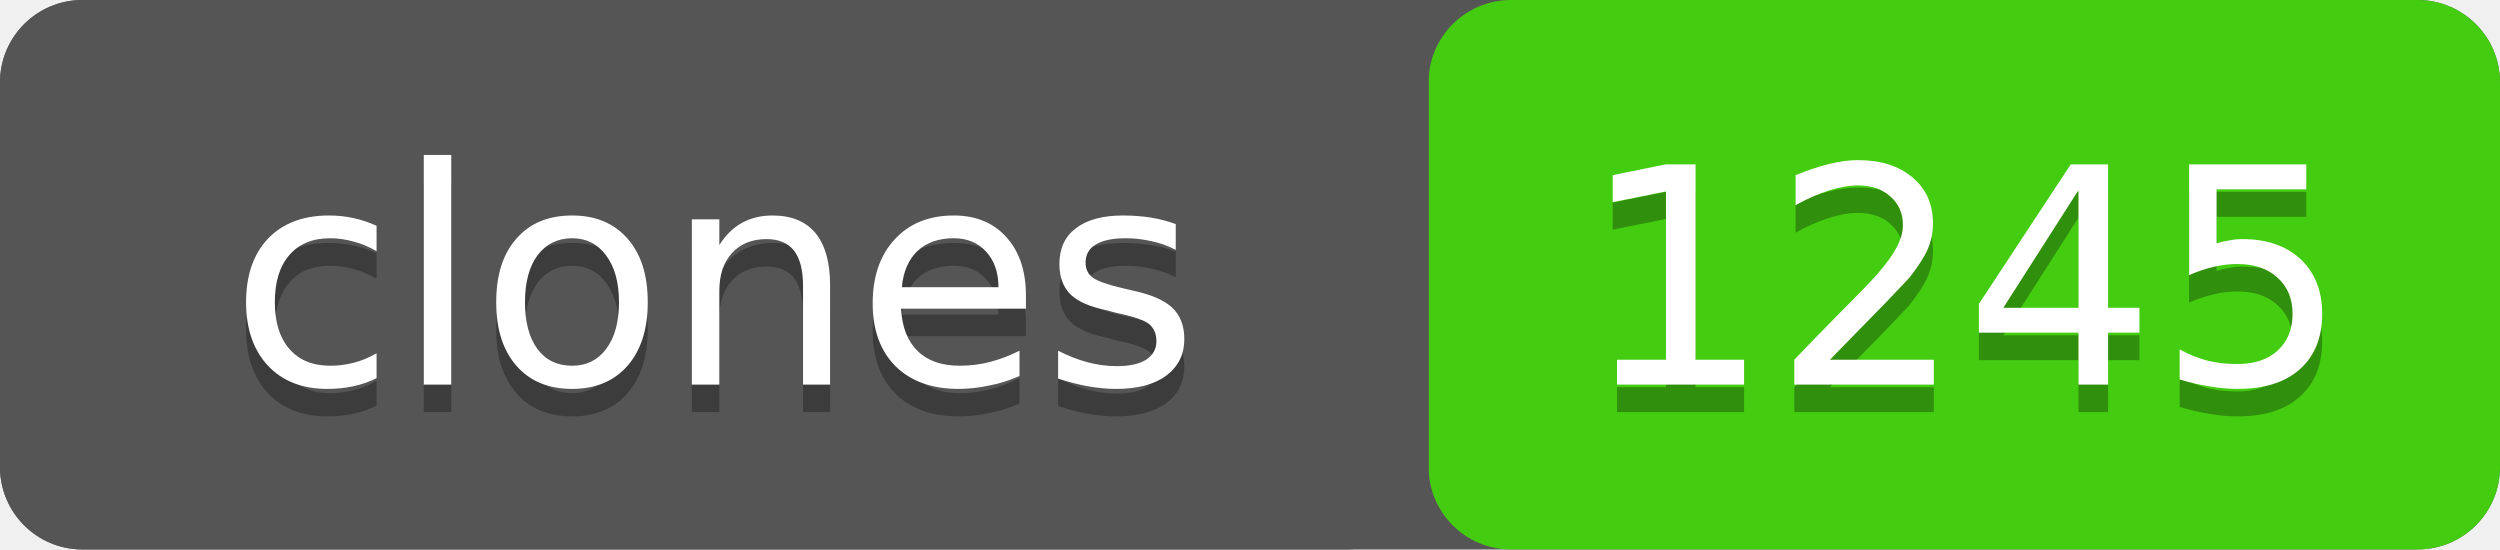
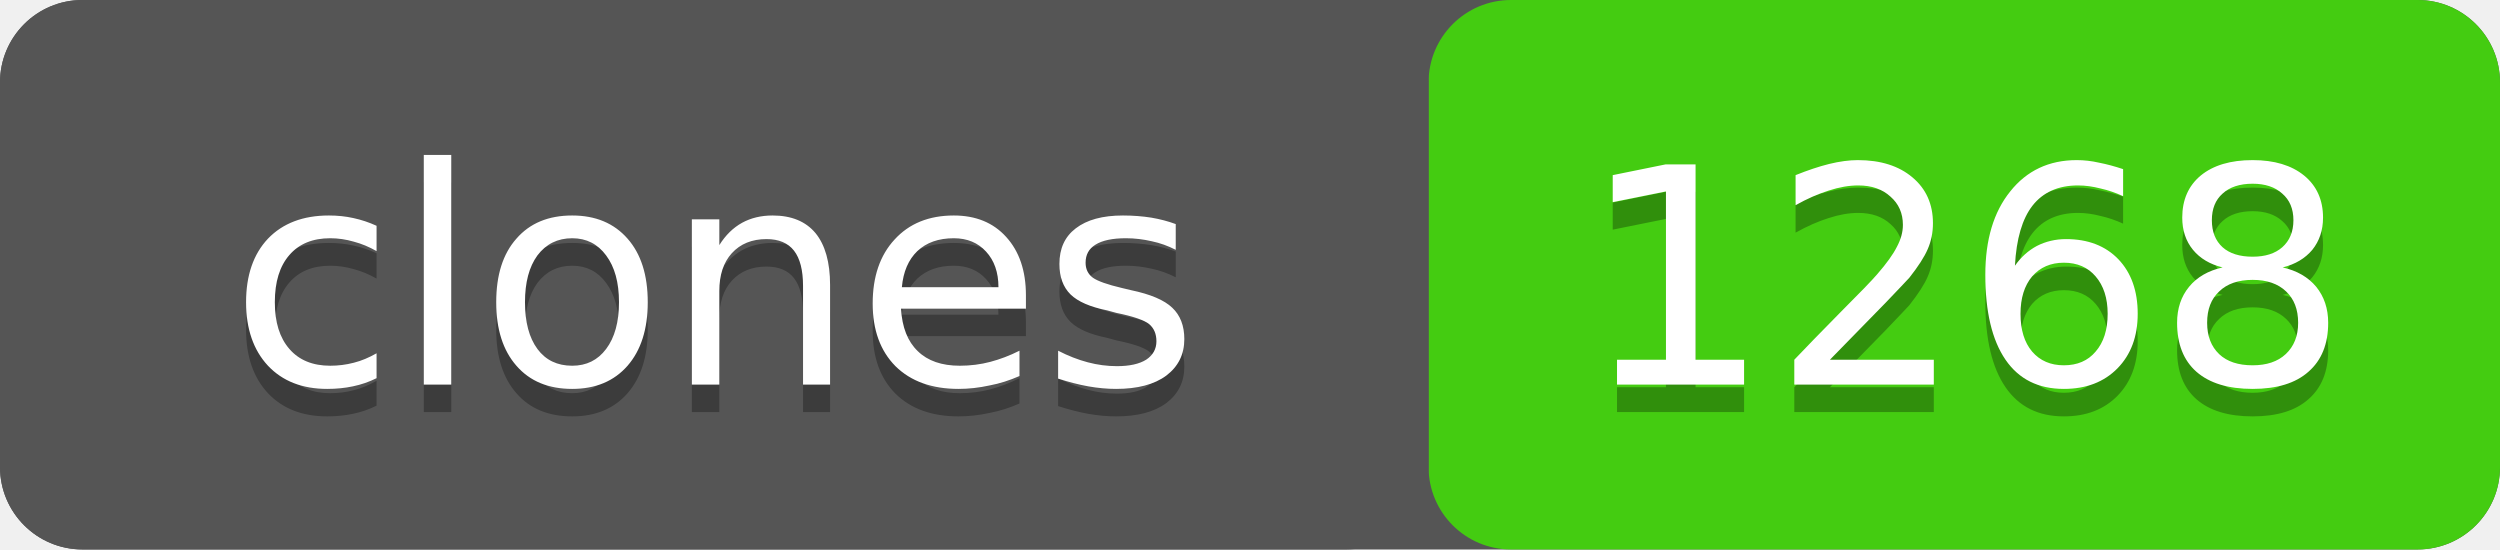
- <svg xmlns="http://www.w3.org/2000/svg" width="91" height="20" role="img" aria-label="clones: 1245">
+ <svg xmlns="http://www.w3.org/2000/svg" width="91" height="20" role="img" aria-label="clones: 1268">
  <rect width="91" height="20" rx="3" fill="#555" />
  <rect x="52" width="39" height="20" rx="3" fill="#4c1" />
  <rect width="52" height="20" rx="3" fill="#555" />
  <g fill="#fff" text-anchor="middle" font-family="Verdana,Geneva,DejaVu Sans,sans-serif" font-size="11">
    <text x="26" y="15" fill="#010101" fill-opacity=".3">clones</text>
    <text x="26" y="14">clones</text>
-     <text x="71.5" y="15" fill="#010101" fill-opacity=".3">1245</text>
-     <text x="71.5" y="14">1245</text>
+     <text x="71.5" y="15" fill="#010101" fill-opacity=".3">1268</text>
+     <text x="71.5" y="14">1268</text>
  </g>
</svg>
